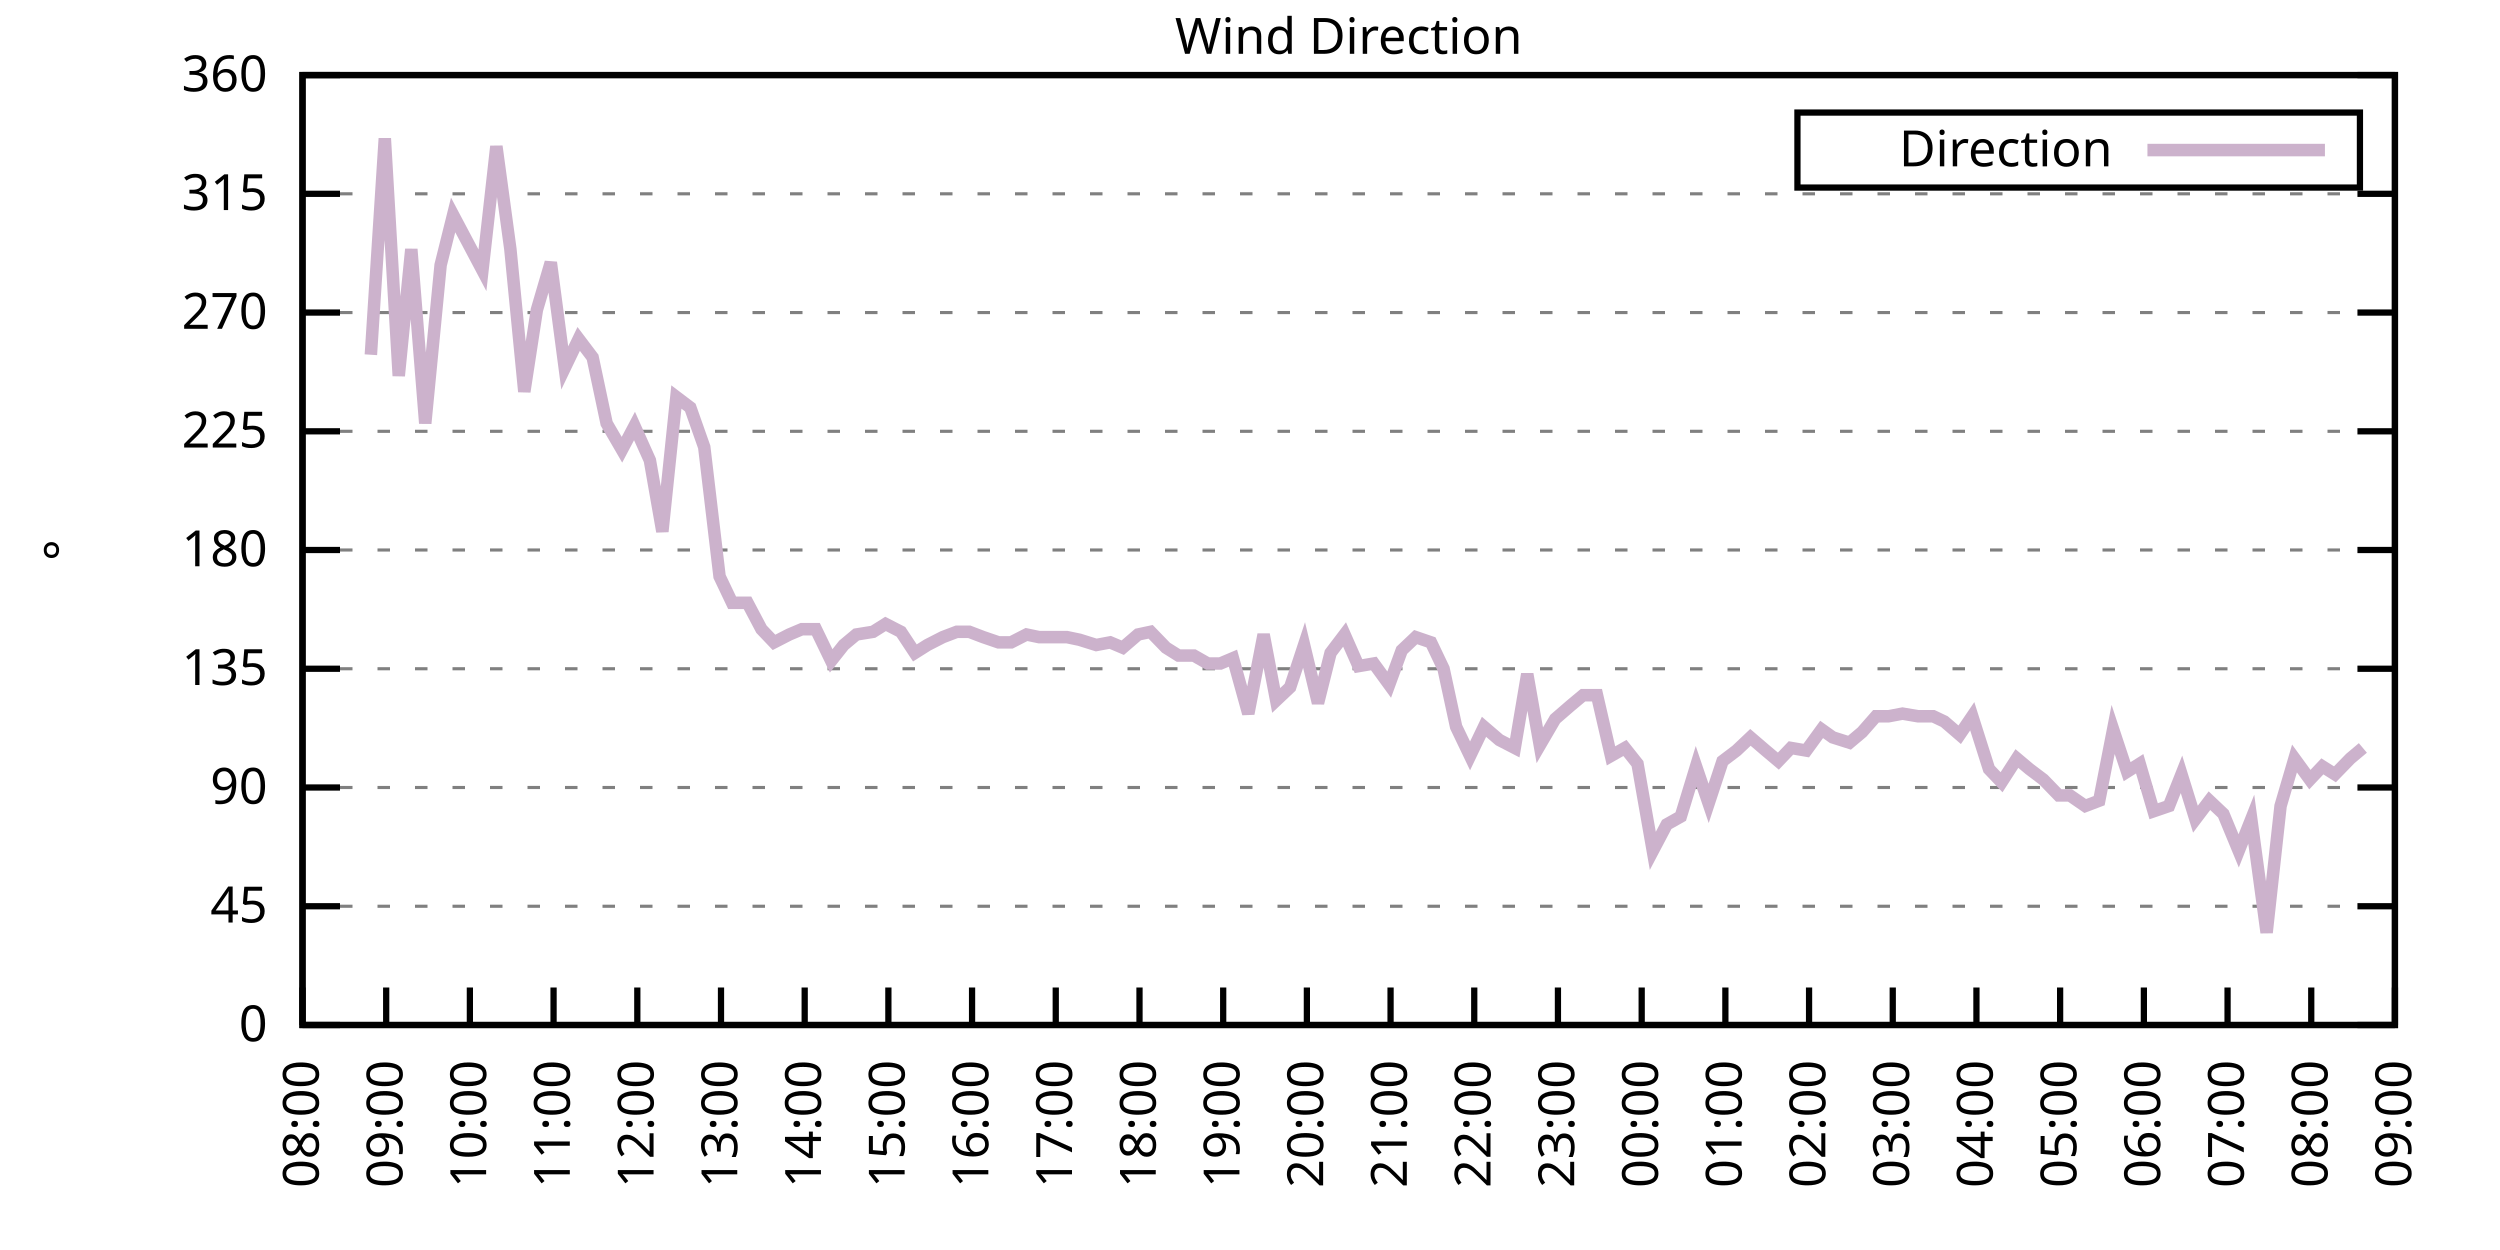
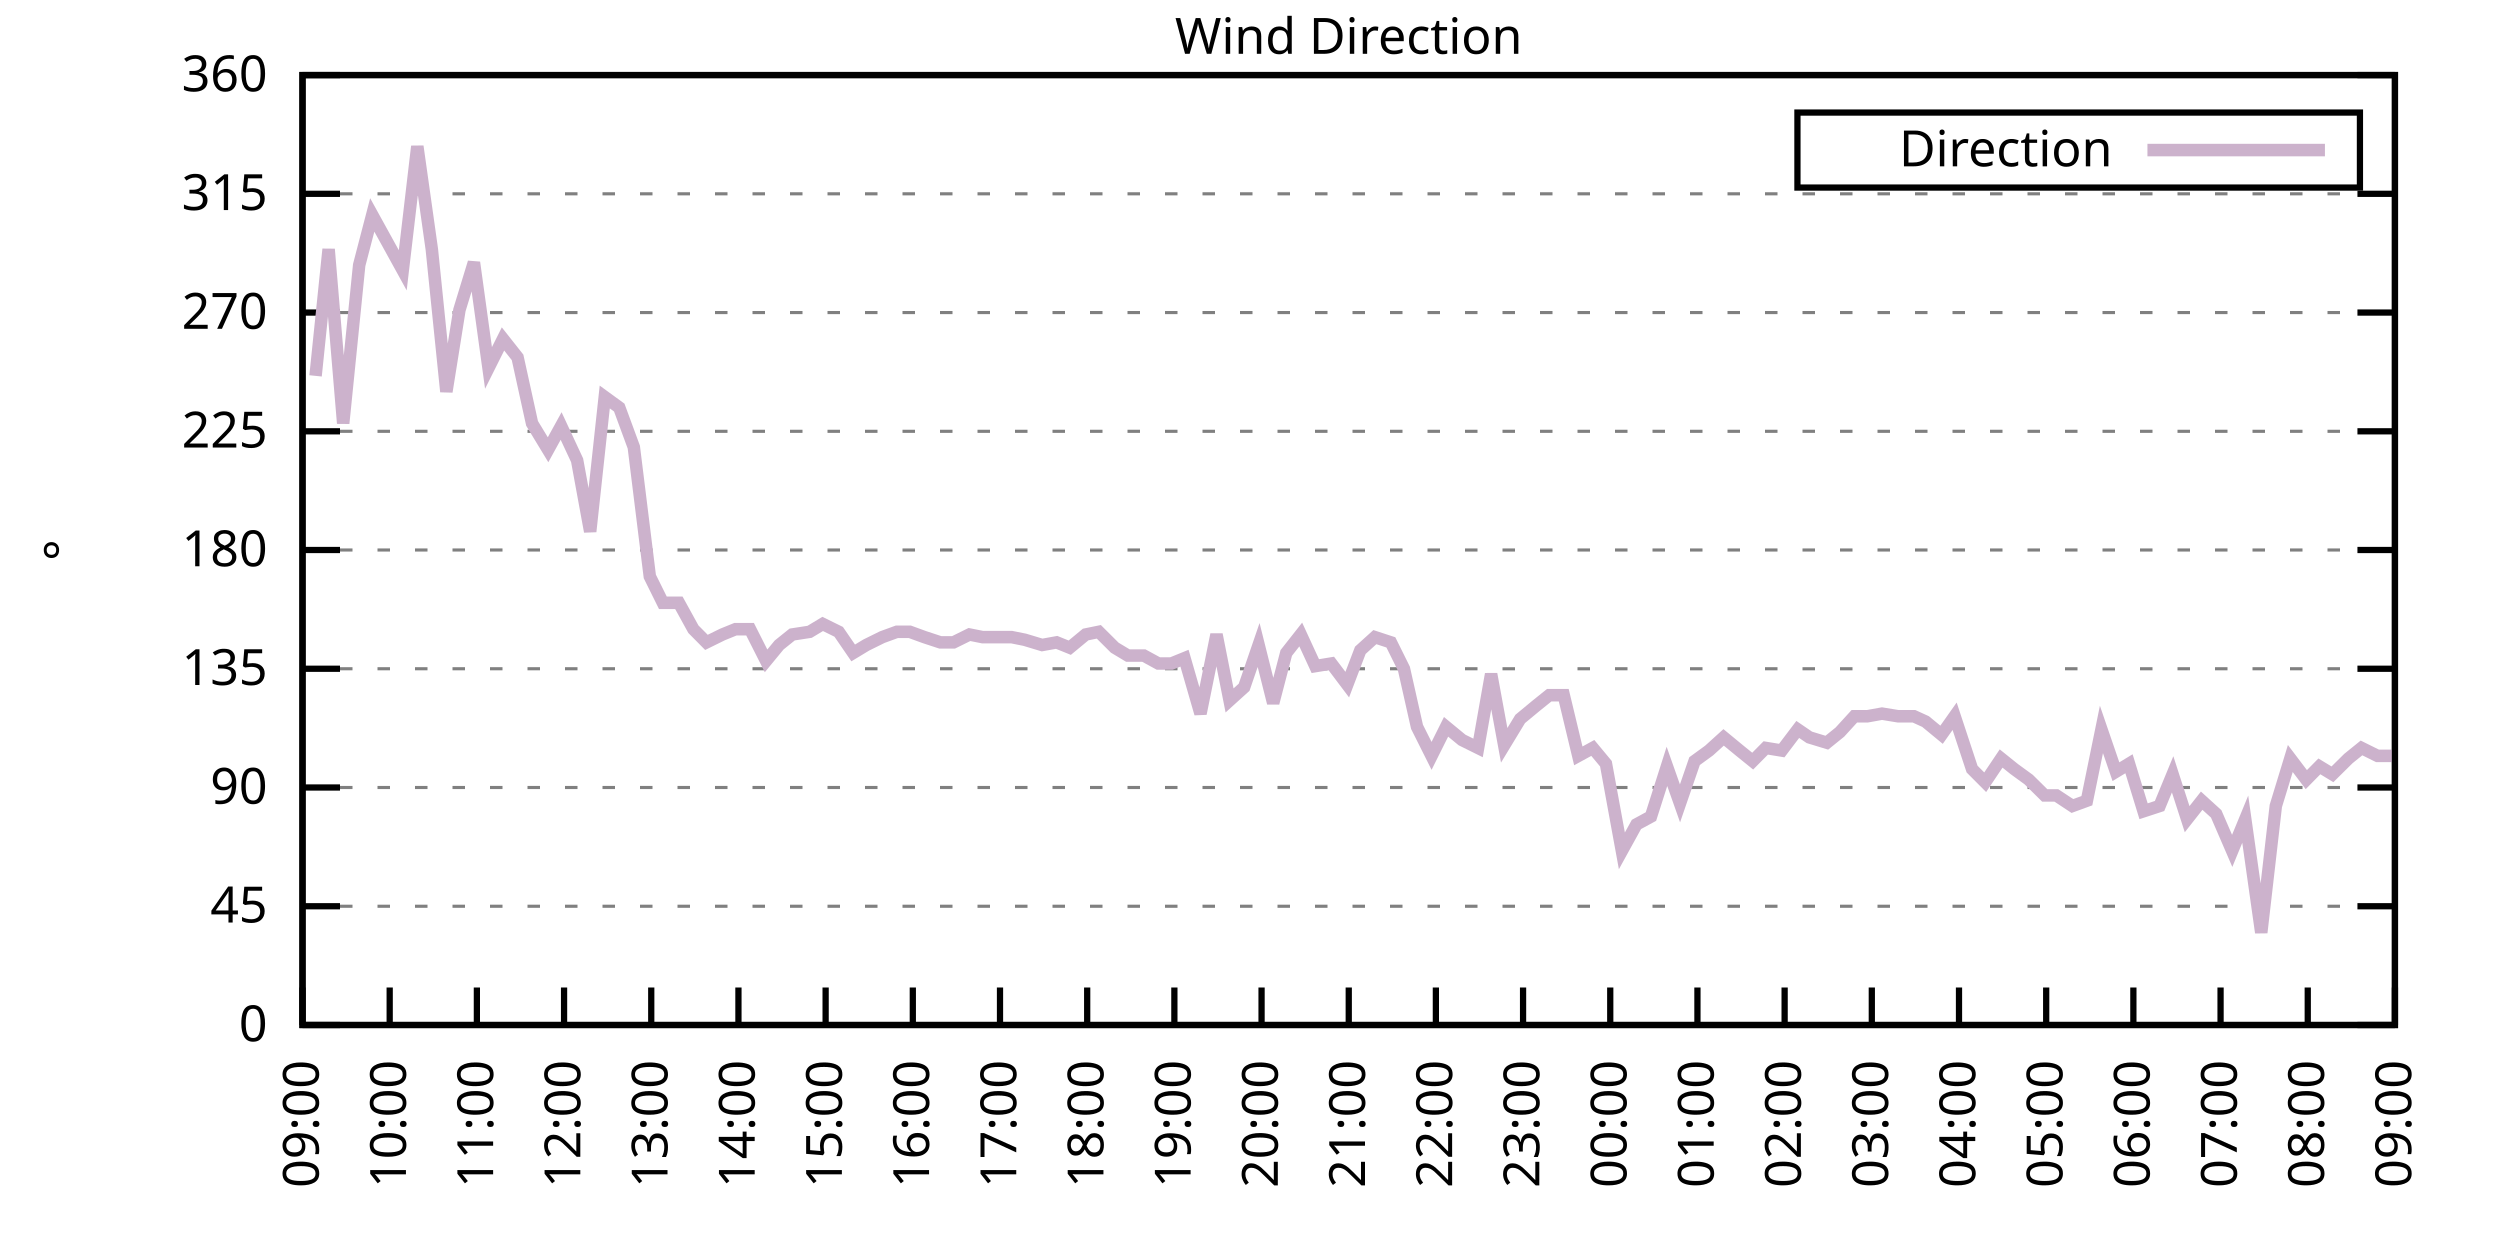
<svg xmlns="http://www.w3.org/2000/svg" xmlns:xlink="http://www.w3.org/1999/xlink" width="400" height="200" viewBox="0 0 400 200">
  <g id="gnuplot_canvas">
    <rect x="0" y="0" width="400" height="200" fill="none" />
    <defs>
      <circle id="gpDot" r="0.5" stroke-width="0.5" stroke="currentColor" />
      <path id="gpPt0" stroke-width="0.333" stroke="currentColor" d="M-1,0 h2 M0,-1 v2" />
      <path id="gpPt1" stroke-width="0.333" stroke="currentColor" d="M-1,-1 L1,1 M1,-1 L-1,1" />
      <path id="gpPt2" stroke-width="0.333" stroke="currentColor" d="M-1,0 L1,0 M0,-1 L0,1 M-1,-1 L1,1 M-1,1 L1,-1" />
      <rect id="gpPt3" stroke-width="0.333" stroke="currentColor" x="-1" y="-1" width="2" height="2" />
      <rect id="gpPt4" stroke-width="0.333" stroke="currentColor" fill="currentColor" x="-1" y="-1" width="2" height="2" />
      <circle id="gpPt5" stroke-width="0.333" stroke="currentColor" cx="0" cy="0" r="1" />
      <use xlink:href="#gpPt5" id="gpPt6" fill="currentColor" stroke="none" />
      <path id="gpPt7" stroke-width="0.333" stroke="currentColor" d="M0,-1.33 L-1.33,0.67 L1.33,0.67 z" />
      <use xlink:href="#gpPt7" id="gpPt8" fill="currentColor" stroke="none" />
      <use xlink:href="#gpPt7" id="gpPt9" stroke="currentColor" transform="rotate(180)" />
      <use xlink:href="#gpPt9" id="gpPt10" fill="currentColor" stroke="none" />
      <use xlink:href="#gpPt3" id="gpPt11" stroke="currentColor" transform="rotate(45)" />
      <use xlink:href="#gpPt11" id="gpPt12" fill="currentColor" stroke="none" />
      <path id="gpPt13" stroke-width="0.333" stroke="currentColor" d="M0,1.330 L1.265,0.411 L0.782,-1.067 L-0.782,-1.076 L-1.265,0.411 z" />
      <use xlink:href="#gpPt13" id="gpPt14" fill="currentColor" stroke="none" />
      <filter id="textbox" filterUnits="objectBoundingBox" x="0" y="0" height="1" width="1">
        <feFlood flood-color="white" flood-opacity="1" result="bgnd" />
        <feComposite in="SourceGraphic" in2="bgnd" operator="atop" />
      </filter>
      <filter id="greybox" filterUnits="objectBoundingBox" x="0" y="0" height="1" width="1">
        <feFlood flood-color="lightgrey" flood-opacity="1" result="grey" />
        <feComposite in="SourceGraphic" in2="grey" operator="atop" />
      </filter>
    </defs>
    <g fill="none" color="white" stroke="currentColor" stroke-width="1.00" stroke-linecap="butt" stroke-linejoin="miter">
</g>
    <g fill="none" color="black" stroke="currentColor" stroke-width="1.00" stroke-linecap="butt" stroke-linejoin="miter">
      <g stroke="none" shape-rendering="crispEdges">
        <polygon fill="rgb(255, 255, 255)" points="48.40,164.00 383.18,164.00 383.18,12.02 48.40,12.02 " />
      </g>
    </g>
    <g fill="none" color="black" stroke="currentColor" stroke-width="1.00" stroke-linecap="butt" stroke-linejoin="miter">
</g>
    <g fill="none" color="black" stroke="black" stroke-width="0.50" stroke-linecap="butt" stroke-linejoin="miter">
</g>
    <g fill="none" color="gray" stroke="currentColor" stroke-width="0.50" stroke-linecap="butt" stroke-linejoin="miter">
      <path stroke="gray" stroke-dasharray="2,4" class="gridline" d="M48.40,164.00 L383.19,164.00  " />
    </g>
    <g fill="none" color="gray" stroke="gray" stroke-width="1.00" stroke-linecap="butt" stroke-linejoin="miter">
</g>
    <g fill="none" color="black" stroke="currentColor" stroke-width="1.00" stroke-linecap="butt" stroke-linejoin="miter">
      <path stroke="black" d="M48.40,164.00 L54.40,164.00 M383.19,164.00 L377.19,164.00  " />
      <g transform="translate(42.80,166.60)" stroke="none" fill="black" font-family="Sans" font-size="8.00" text-anchor="end">
        <text>
          <tspan font-family="Sans"> 0</tspan>
        </text>
      </g>
    </g>
    <g fill="none" color="black" stroke="currentColor" stroke-width="1.00" stroke-linecap="butt" stroke-linejoin="miter">
</g>
    <g fill="none" color="black" stroke="black" stroke-width="0.50" stroke-linecap="butt" stroke-linejoin="miter">
</g>
    <g fill="none" color="gray" stroke="currentColor" stroke-width="0.50" stroke-linecap="butt" stroke-linejoin="miter">
      <path stroke="gray" stroke-dasharray="2,4" class="gridline" d="M48.40,145.00 L383.19,145.00  " />
    </g>
    <g fill="none" color="gray" stroke="gray" stroke-width="1.00" stroke-linecap="butt" stroke-linejoin="miter">
</g>
    <g fill="none" color="black" stroke="currentColor" stroke-width="1.00" stroke-linecap="butt" stroke-linejoin="miter">
      <path stroke="black" d="M48.40,145.00 L54.40,145.00 M383.19,145.00 L377.19,145.00  " />
      <g transform="translate(42.80,147.60)" stroke="none" fill="black" font-family="Sans" font-size="8.00" text-anchor="end">
        <text>
          <tspan font-family="Sans"> 45</tspan>
        </text>
      </g>
    </g>
    <g fill="none" color="black" stroke="currentColor" stroke-width="1.00" stroke-linecap="butt" stroke-linejoin="miter">
</g>
    <g fill="none" color="black" stroke="black" stroke-width="0.50" stroke-linecap="butt" stroke-linejoin="miter">
</g>
    <g fill="none" color="gray" stroke="currentColor" stroke-width="0.50" stroke-linecap="butt" stroke-linejoin="miter">
      <path stroke="gray" stroke-dasharray="2,4" class="gridline" d="M48.40,126.00 L383.19,126.00  " />
    </g>
    <g fill="none" color="gray" stroke="gray" stroke-width="1.00" stroke-linecap="butt" stroke-linejoin="miter">
</g>
    <g fill="none" color="black" stroke="currentColor" stroke-width="1.00" stroke-linecap="butt" stroke-linejoin="miter">
      <path stroke="black" d="M48.40,126.00 L54.40,126.00 M383.19,126.00 L377.19,126.00  " />
      <g transform="translate(42.80,128.60)" stroke="none" fill="black" font-family="Sans" font-size="8.00" text-anchor="end">
        <text>
          <tspan font-family="Sans"> 90</tspan>
        </text>
      </g>
    </g>
    <g fill="none" color="black" stroke="currentColor" stroke-width="1.00" stroke-linecap="butt" stroke-linejoin="miter">
</g>
    <g fill="none" color="black" stroke="black" stroke-width="0.50" stroke-linecap="butt" stroke-linejoin="miter">
</g>
    <g fill="none" color="gray" stroke="currentColor" stroke-width="0.50" stroke-linecap="butt" stroke-linejoin="miter">
      <path stroke="gray" stroke-dasharray="2,4" class="gridline" d="M48.40,107.00 L383.19,107.00  " />
    </g>
    <g fill="none" color="gray" stroke="gray" stroke-width="1.00" stroke-linecap="butt" stroke-linejoin="miter">
</g>
    <g fill="none" color="black" stroke="currentColor" stroke-width="1.00" stroke-linecap="butt" stroke-linejoin="miter">
      <path stroke="black" d="M48.40,107.00 L54.40,107.00 M383.19,107.00 L377.19,107.00  " />
      <g transform="translate(42.80,109.60)" stroke="none" fill="black" font-family="Sans" font-size="8.00" text-anchor="end">
        <text>
          <tspan font-family="Sans"> 135</tspan>
        </text>
      </g>
    </g>
    <g fill="none" color="black" stroke="currentColor" stroke-width="1.00" stroke-linecap="butt" stroke-linejoin="miter">
</g>
    <g fill="none" color="black" stroke="black" stroke-width="0.50" stroke-linecap="butt" stroke-linejoin="miter">
</g>
    <g fill="none" color="gray" stroke="currentColor" stroke-width="0.50" stroke-linecap="butt" stroke-linejoin="miter">
      <path stroke="gray" stroke-dasharray="2,4" class="gridline" d="M48.40,88.00 L383.19,88.00  " />
    </g>
    <g fill="none" color="gray" stroke="gray" stroke-width="1.00" stroke-linecap="butt" stroke-linejoin="miter">
</g>
    <g fill="none" color="black" stroke="currentColor" stroke-width="1.00" stroke-linecap="butt" stroke-linejoin="miter">
      <path stroke="black" d="M48.40,88.00 L54.40,88.00 M383.19,88.00 L377.19,88.00  " />
      <g transform="translate(42.80,90.60)" stroke="none" fill="black" font-family="Sans" font-size="8.00" text-anchor="end">
        <text>
          <tspan font-family="Sans"> 180</tspan>
        </text>
      </g>
    </g>
    <g fill="none" color="black" stroke="currentColor" stroke-width="1.00" stroke-linecap="butt" stroke-linejoin="miter">
</g>
    <g fill="none" color="black" stroke="black" stroke-width="0.50" stroke-linecap="butt" stroke-linejoin="miter">
</g>
    <g fill="none" color="gray" stroke="currentColor" stroke-width="0.50" stroke-linecap="butt" stroke-linejoin="miter">
      <path stroke="gray" stroke-dasharray="2,4" class="gridline" d="M48.40,69.01 L383.19,69.01  " />
    </g>
    <g fill="none" color="gray" stroke="gray" stroke-width="1.00" stroke-linecap="butt" stroke-linejoin="miter">
</g>
    <g fill="none" color="black" stroke="currentColor" stroke-width="1.00" stroke-linecap="butt" stroke-linejoin="miter">
      <path stroke="black" d="M48.40,69.01 L54.40,69.01 M383.19,69.01 L377.19,69.01  " />
      <g transform="translate(42.80,71.61)" stroke="none" fill="black" font-family="Sans" font-size="8.00" text-anchor="end">
        <text>
          <tspan font-family="Sans"> 225</tspan>
        </text>
      </g>
    </g>
    <g fill="none" color="black" stroke="currentColor" stroke-width="1.00" stroke-linecap="butt" stroke-linejoin="miter">
</g>
    <g fill="none" color="black" stroke="black" stroke-width="0.50" stroke-linecap="butt" stroke-linejoin="miter">
</g>
    <g fill="none" color="gray" stroke="currentColor" stroke-width="0.50" stroke-linecap="butt" stroke-linejoin="miter">
      <path stroke="gray" stroke-dasharray="2,4" class="gridline" d="M48.40,50.01 L383.19,50.01  " />
    </g>
    <g fill="none" color="gray" stroke="gray" stroke-width="1.00" stroke-linecap="butt" stroke-linejoin="miter">
</g>
    <g fill="none" color="black" stroke="currentColor" stroke-width="1.00" stroke-linecap="butt" stroke-linejoin="miter">
      <path stroke="black" d="M48.40,50.01 L54.40,50.01 M383.19,50.01 L377.19,50.01  " />
      <g transform="translate(42.80,52.61)" stroke="none" fill="black" font-family="Sans" font-size="8.00" text-anchor="end">
        <text>
          <tspan font-family="Sans"> 270</tspan>
        </text>
      </g>
    </g>
    <g fill="none" color="black" stroke="currentColor" stroke-width="1.00" stroke-linecap="butt" stroke-linejoin="miter">
</g>
    <g fill="none" color="black" stroke="black" stroke-width="0.50" stroke-linecap="butt" stroke-linejoin="miter">
</g>
    <g fill="none" color="gray" stroke="currentColor" stroke-width="0.50" stroke-linecap="butt" stroke-linejoin="miter">
      <path stroke="gray" stroke-dasharray="2,4" class="gridline" d="M48.40,31.01 L383.19,31.01  " />
    </g>
    <g fill="none" color="gray" stroke="gray" stroke-width="1.00" stroke-linecap="butt" stroke-linejoin="miter">
</g>
    <g fill="none" color="black" stroke="currentColor" stroke-width="1.00" stroke-linecap="butt" stroke-linejoin="miter">
      <path stroke="black" d="M48.40,31.01 L54.40,31.01 M383.19,31.01 L377.19,31.01  " />
      <g transform="translate(42.80,33.61)" stroke="none" fill="black" font-family="Sans" font-size="8.00" text-anchor="end">
        <text>
          <tspan font-family="Sans"> 315</tspan>
        </text>
      </g>
    </g>
    <g fill="none" color="black" stroke="currentColor" stroke-width="1.00" stroke-linecap="butt" stroke-linejoin="miter">
</g>
    <g fill="none" color="black" stroke="black" stroke-width="0.50" stroke-linecap="butt" stroke-linejoin="miter">
</g>
    <g fill="none" color="gray" stroke="currentColor" stroke-width="0.50" stroke-linecap="butt" stroke-linejoin="miter">
      <path stroke="gray" stroke-dasharray="2,4" class="gridline" d="M48.40,12.01 L383.19,12.01  " />
    </g>
    <g fill="none" color="gray" stroke="gray" stroke-width="1.00" stroke-linecap="butt" stroke-linejoin="miter">
</g>
    <g fill="none" color="black" stroke="currentColor" stroke-width="1.00" stroke-linecap="butt" stroke-linejoin="miter">
      <path stroke="black" d="M48.40,12.01 L54.40,12.01 M383.19,12.01 L377.19,12.01  " />
      <g transform="translate(42.80,14.61)" stroke="none" fill="black" font-family="Sans" font-size="8.00" text-anchor="end">
        <text>
          <tspan font-family="Sans"> 360</tspan>
        </text>
      </g>
    </g>
    <g fill="none" color="black" stroke="currentColor" stroke-width="1.00" stroke-linecap="butt" stroke-linejoin="miter">
      <path stroke="black" d="M48.40,164.00 L48.40,158.00  " />
      <g transform="translate(51.00,169.60) rotate(270.00)" stroke="none" fill="black" font-family="Sans" font-size="8.00" text-anchor="end">
        <text>
-           <tspan font-family="Sans">08:00</tspan>
-         </text>
-       </g>
-     </g>
-     <g fill="none" color="black" stroke="currentColor" stroke-width="1.00" stroke-linecap="butt" stroke-linejoin="miter">
-       <path stroke="black" d="M61.79,164.00 L61.79,158.00  " />
-       <g transform="translate(64.39,169.60) rotate(270.00)" stroke="none" fill="black" font-family="Sans" font-size="8.00" text-anchor="end">
-         <text>
          <tspan font-family="Sans">09:00</tspan>
        </text>
      </g>
    </g>
    <g fill="none" color="black" stroke="currentColor" stroke-width="1.00" stroke-linecap="butt" stroke-linejoin="miter">
-       <path stroke="black" d="M75.18,164.00 L75.18,158.00  " />
-       <g transform="translate(77.78,169.60) rotate(270.00)" stroke="none" fill="black" font-family="Sans" font-size="8.00" text-anchor="end">
+       <path stroke="black" d="M62.35,164.00 L62.35,158.00  " />
+       <g transform="translate(64.95,169.60) rotate(270.00)" stroke="none" fill="black" font-family="Sans" font-size="8.00" text-anchor="end">
        <text>
          <tspan font-family="Sans">10:00</tspan>
        </text>
      </g>
    </g>
    <g fill="none" color="black" stroke="currentColor" stroke-width="1.00" stroke-linecap="butt" stroke-linejoin="miter">
-       <path stroke="black" d="M88.57,164.00 L88.57,158.00  " />
-       <g transform="translate(91.17,169.60) rotate(270.00)" stroke="none" fill="black" font-family="Sans" font-size="8.00" text-anchor="end">
+       <path stroke="black" d="M76.30,164.00 L76.30,158.00  " />
+       <g transform="translate(78.90,169.60) rotate(270.00)" stroke="none" fill="black" font-family="Sans" font-size="8.00" text-anchor="end">
        <text>
          <tspan font-family="Sans">11:00</tspan>
        </text>
      </g>
    </g>
    <g fill="none" color="black" stroke="currentColor" stroke-width="1.00" stroke-linecap="butt" stroke-linejoin="miter">
-       <path stroke="black" d="M101.97,164.00 L101.97,158.00  " />
-       <g transform="translate(104.57,169.60) rotate(270.00)" stroke="none" fill="black" font-family="Sans" font-size="8.00" text-anchor="end">
+       <path stroke="black" d="M90.25,164.00 L90.25,158.00  " />
+       <g transform="translate(92.85,169.60) rotate(270.00)" stroke="none" fill="black" font-family="Sans" font-size="8.00" text-anchor="end">
        <text>
          <tspan font-family="Sans">12:00</tspan>
        </text>
      </g>
    </g>
    <g fill="none" color="black" stroke="currentColor" stroke-width="1.00" stroke-linecap="butt" stroke-linejoin="miter">
-       <path stroke="black" d="M115.36,164.00 L115.36,158.00  " />
-       <g transform="translate(117.96,169.60) rotate(270.00)" stroke="none" fill="black" font-family="Sans" font-size="8.00" text-anchor="end">
+       <path stroke="black" d="M104.20,164.00 L104.20,158.00  " />
+       <g transform="translate(106.80,169.60) rotate(270.00)" stroke="none" fill="black" font-family="Sans" font-size="8.00" text-anchor="end">
        <text>
          <tspan font-family="Sans">13:00</tspan>
        </text>
      </g>
    </g>
    <g fill="none" color="black" stroke="currentColor" stroke-width="1.00" stroke-linecap="butt" stroke-linejoin="miter">
-       <path stroke="black" d="M128.75,164.00 L128.75,158.00  " />
-       <g transform="translate(131.35,169.60) rotate(270.00)" stroke="none" fill="black" font-family="Sans" font-size="8.00" text-anchor="end">
+       <path stroke="black" d="M118.15,164.00 L118.15,158.00  " />
+       <g transform="translate(120.75,169.60) rotate(270.00)" stroke="none" fill="black" font-family="Sans" font-size="8.00" text-anchor="end">
        <text>
          <tspan font-family="Sans">14:00</tspan>
        </text>
      </g>
    </g>
    <g fill="none" color="black" stroke="currentColor" stroke-width="1.00" stroke-linecap="butt" stroke-linejoin="miter">
-       <path stroke="black" d="M142.14,164.00 L142.14,158.00  " />
-       <g transform="translate(144.74,169.60) rotate(270.00)" stroke="none" fill="black" font-family="Sans" font-size="8.00" text-anchor="end">
+       <path stroke="black" d="M132.10,164.00 L132.10,158.00  " />
+       <g transform="translate(134.70,169.60) rotate(270.00)" stroke="none" fill="black" font-family="Sans" font-size="8.00" text-anchor="end">
        <text>
          <tspan font-family="Sans">15:00</tspan>
        </text>
      </g>
    </g>
    <g fill="none" color="black" stroke="currentColor" stroke-width="1.00" stroke-linecap="butt" stroke-linejoin="miter">
-       <path stroke="black" d="M155.53,164.00 L155.53,158.00  " />
-       <g transform="translate(158.13,169.60) rotate(270.00)" stroke="none" fill="black" font-family="Sans" font-size="8.00" text-anchor="end">
+       <path stroke="black" d="M146.05,164.00 L146.05,158.00  " />
+       <g transform="translate(148.65,169.60) rotate(270.00)" stroke="none" fill="black" font-family="Sans" font-size="8.00" text-anchor="end">
        <text>
          <tspan font-family="Sans">16:00</tspan>
        </text>
      </g>
    </g>
    <g fill="none" color="black" stroke="currentColor" stroke-width="1.00" stroke-linecap="butt" stroke-linejoin="miter">
-       <path stroke="black" d="M168.92,164.00 L168.92,158.00  " />
-       <g transform="translate(171.52,169.60) rotate(270.00)" stroke="none" fill="black" font-family="Sans" font-size="8.00" text-anchor="end">
+       <path stroke="black" d="M160.00,164.00 L160.00,158.00  " />
+       <g transform="translate(162.60,169.60) rotate(270.00)" stroke="none" fill="black" font-family="Sans" font-size="8.00" text-anchor="end">
        <text>
          <tspan font-family="Sans">17:00</tspan>
        </text>
      </g>
    </g>
    <g fill="none" color="black" stroke="currentColor" stroke-width="1.00" stroke-linecap="butt" stroke-linejoin="miter">
-       <path stroke="black" d="M182.32,164.00 L182.32,158.00  " />
-       <g transform="translate(184.92,169.60) rotate(270.00)" stroke="none" fill="black" font-family="Sans" font-size="8.00" text-anchor="end">
+       <path stroke="black" d="M173.95,164.00 L173.95,158.00  " />
+       <g transform="translate(176.55,169.60) rotate(270.00)" stroke="none" fill="black" font-family="Sans" font-size="8.00" text-anchor="end">
        <text>
          <tspan font-family="Sans">18:00</tspan>
        </text>
      </g>
    </g>
    <g fill="none" color="black" stroke="currentColor" stroke-width="1.00" stroke-linecap="butt" stroke-linejoin="miter">
-       <path stroke="black" d="M195.71,164.00 L195.71,158.00  " />
-       <g transform="translate(198.31,169.60) rotate(270.00)" stroke="none" fill="black" font-family="Sans" font-size="8.00" text-anchor="end">
+       <path stroke="black" d="M187.90,164.00 L187.90,158.00  " />
+       <g transform="translate(190.50,169.60) rotate(270.00)" stroke="none" fill="black" font-family="Sans" font-size="8.00" text-anchor="end">
        <text>
          <tspan font-family="Sans">19:00</tspan>
        </text>
      </g>
    </g>
    <g fill="none" color="black" stroke="currentColor" stroke-width="1.00" stroke-linecap="butt" stroke-linejoin="miter">
-       <path stroke="black" d="M209.10,164.00 L209.10,158.00  " />
-       <g transform="translate(211.70,169.60) rotate(270.00)" stroke="none" fill="black" font-family="Sans" font-size="8.00" text-anchor="end">
+       <path stroke="black" d="M201.85,164.00 L201.85,158.00  " />
+       <g transform="translate(204.45,169.60) rotate(270.00)" stroke="none" fill="black" font-family="Sans" font-size="8.00" text-anchor="end">
        <text>
          <tspan font-family="Sans">20:00</tspan>
        </text>
      </g>
    </g>
    <g fill="none" color="black" stroke="currentColor" stroke-width="1.00" stroke-linecap="butt" stroke-linejoin="miter">
-       <path stroke="black" d="M222.49,164.00 L222.49,158.00  " />
-       <g transform="translate(225.09,169.60) rotate(270.00)" stroke="none" fill="black" font-family="Sans" font-size="8.00" text-anchor="end">
+       <path stroke="black" d="M215.80,164.00 L215.80,158.00  " />
+       <g transform="translate(218.40,169.60) rotate(270.00)" stroke="none" fill="black" font-family="Sans" font-size="8.00" text-anchor="end">
        <text>
          <tspan font-family="Sans">21:00</tspan>
        </text>
      </g>
    </g>
    <g fill="none" color="black" stroke="currentColor" stroke-width="1.00" stroke-linecap="butt" stroke-linejoin="miter">
-       <path stroke="black" d="M235.88,164.00 L235.88,158.00  " />
-       <g transform="translate(238.48,169.60) rotate(270.00)" stroke="none" fill="black" font-family="Sans" font-size="8.00" text-anchor="end">
+       <path stroke="black" d="M229.74,164.00 L229.74,158.00  " />
+       <g transform="translate(232.34,169.60) rotate(270.00)" stroke="none" fill="black" font-family="Sans" font-size="8.00" text-anchor="end">
        <text>
          <tspan font-family="Sans">22:00</tspan>
        </text>
      </g>
    </g>
    <g fill="none" color="black" stroke="currentColor" stroke-width="1.00" stroke-linecap="butt" stroke-linejoin="miter">
-       <path stroke="black" d="M249.27,164.00 L249.27,158.00  " />
-       <g transform="translate(251.87,169.60) rotate(270.00)" stroke="none" fill="black" font-family="Sans" font-size="8.00" text-anchor="end">
+       <path stroke="black" d="M243.69,164.00 L243.69,158.00  " />
+       <g transform="translate(246.29,169.60) rotate(270.00)" stroke="none" fill="black" font-family="Sans" font-size="8.00" text-anchor="end">
        <text>
          <tspan font-family="Sans">23:00</tspan>
        </text>
      </g>
    </g>
    <g fill="none" color="black" stroke="currentColor" stroke-width="1.00" stroke-linecap="butt" stroke-linejoin="miter">
-       <path stroke="black" d="M262.67,164.00 L262.67,158.00  " />
-       <g transform="translate(265.27,169.60) rotate(270.00)" stroke="none" fill="black" font-family="Sans" font-size="8.00" text-anchor="end">
+       <path stroke="black" d="M257.64,164.00 L257.64,158.00  " />
+       <g transform="translate(260.24,169.60) rotate(270.00)" stroke="none" fill="black" font-family="Sans" font-size="8.00" text-anchor="end">
        <text>
          <tspan font-family="Sans">00:00</tspan>
        </text>
      </g>
    </g>
    <g fill="none" color="black" stroke="currentColor" stroke-width="1.00" stroke-linecap="butt" stroke-linejoin="miter">
-       <path stroke="black" d="M276.06,164.00 L276.06,158.00  " />
-       <g transform="translate(278.66,169.60) rotate(270.00)" stroke="none" fill="black" font-family="Sans" font-size="8.00" text-anchor="end">
+       <path stroke="black" d="M271.59,164.00 L271.59,158.00  " />
+       <g transform="translate(274.19,169.60) rotate(270.00)" stroke="none" fill="black" font-family="Sans" font-size="8.00" text-anchor="end">
        <text>
          <tspan font-family="Sans">01:00</tspan>
        </text>
      </g>
    </g>
    <g fill="none" color="black" stroke="currentColor" stroke-width="1.00" stroke-linecap="butt" stroke-linejoin="miter">
-       <path stroke="black" d="M289.45,164.00 L289.45,158.00  " />
-       <g transform="translate(292.05,169.60) rotate(270.00)" stroke="none" fill="black" font-family="Sans" font-size="8.00" text-anchor="end">
+       <path stroke="black" d="M285.54,164.00 L285.54,158.00  " />
+       <g transform="translate(288.14,169.60) rotate(270.00)" stroke="none" fill="black" font-family="Sans" font-size="8.00" text-anchor="end">
        <text>
          <tspan font-family="Sans">02:00</tspan>
        </text>
      </g>
    </g>
    <g fill="none" color="black" stroke="currentColor" stroke-width="1.00" stroke-linecap="butt" stroke-linejoin="miter">
-       <path stroke="black" d="M302.84,164.00 L302.84,158.00  " />
-       <g transform="translate(305.44,169.60) rotate(270.00)" stroke="none" fill="black" font-family="Sans" font-size="8.00" text-anchor="end">
+       <path stroke="black" d="M299.49,164.00 L299.49,158.00  " />
+       <g transform="translate(302.09,169.60) rotate(270.00)" stroke="none" fill="black" font-family="Sans" font-size="8.00" text-anchor="end">
        <text>
          <tspan font-family="Sans">03:00</tspan>
        </text>
      </g>
    </g>
    <g fill="none" color="black" stroke="currentColor" stroke-width="1.00" stroke-linecap="butt" stroke-linejoin="miter">
-       <path stroke="black" d="M316.23,164.00 L316.23,158.00  " />
-       <g transform="translate(318.83,169.60) rotate(270.00)" stroke="none" fill="black" font-family="Sans" font-size="8.00" text-anchor="end">
+       <path stroke="black" d="M313.44,164.00 L313.44,158.00  " />
+       <g transform="translate(316.04,169.60) rotate(270.00)" stroke="none" fill="black" font-family="Sans" font-size="8.00" text-anchor="end">
        <text>
          <tspan font-family="Sans">04:00</tspan>
        </text>
      </g>
    </g>
    <g fill="none" color="black" stroke="currentColor" stroke-width="1.00" stroke-linecap="butt" stroke-linejoin="miter">
-       <path stroke="black" d="M329.62,164.00 L329.62,158.00  " />
-       <g transform="translate(332.22,169.60) rotate(270.00)" stroke="none" fill="black" font-family="Sans" font-size="8.00" text-anchor="end">
+       <path stroke="black" d="M327.39,164.00 L327.39,158.00  " />
+       <g transform="translate(329.99,169.60) rotate(270.00)" stroke="none" fill="black" font-family="Sans" font-size="8.00" text-anchor="end">
        <text>
          <tspan font-family="Sans">05:00</tspan>
        </text>
      </g>
    </g>
    <g fill="none" color="black" stroke="currentColor" stroke-width="1.00" stroke-linecap="butt" stroke-linejoin="miter">
-       <path stroke="black" d="M343.02,164.00 L343.02,158.00  " />
-       <g transform="translate(345.62,169.60) rotate(270.00)" stroke="none" fill="black" font-family="Sans" font-size="8.00" text-anchor="end">
+       <path stroke="black" d="M341.34,164.00 L341.34,158.00  " />
+       <g transform="translate(343.94,169.60) rotate(270.00)" stroke="none" fill="black" font-family="Sans" font-size="8.00" text-anchor="end">
        <text>
          <tspan font-family="Sans">06:00</tspan>
        </text>
      </g>
    </g>
    <g fill="none" color="black" stroke="currentColor" stroke-width="1.00" stroke-linecap="butt" stroke-linejoin="miter">
-       <path stroke="black" d="M356.41,164.00 L356.41,158.00  " />
-       <g transform="translate(359.01,169.60) rotate(270.00)" stroke="none" fill="black" font-family="Sans" font-size="8.00" text-anchor="end">
+       <path stroke="black" d="M355.29,164.00 L355.29,158.00  " />
+       <g transform="translate(357.89,169.60) rotate(270.00)" stroke="none" fill="black" font-family="Sans" font-size="8.00" text-anchor="end">
        <text>
          <tspan font-family="Sans">07:00</tspan>
        </text>
      </g>
    </g>
    <g fill="none" color="black" stroke="currentColor" stroke-width="1.00" stroke-linecap="butt" stroke-linejoin="miter">
-       <path stroke="black" d="M369.80,164.00 L369.80,158.00  " />
-       <g transform="translate(372.40,169.60) rotate(270.00)" stroke="none" fill="black" font-family="Sans" font-size="8.00" text-anchor="end">
+       <path stroke="black" d="M369.24,164.00 L369.24,158.00  " />
+       <g transform="translate(371.84,169.60) rotate(270.00)" stroke="none" fill="black" font-family="Sans" font-size="8.00" text-anchor="end">
        <text>
          <tspan font-family="Sans">08:00</tspan>
        </text>
      </g>
    </g>
    <g fill="none" color="black" stroke="currentColor" stroke-width="1.00" stroke-linecap="butt" stroke-linejoin="miter">
      <path stroke="black" d="M383.19,164.00 L383.19,158.00  " />
      <g transform="translate(385.79,169.60) rotate(270.00)" stroke="none" fill="black" font-family="Sans" font-size="8.00" text-anchor="end">
        <text>
          <tspan font-family="Sans">09:00</tspan>
        </text>
      </g>
    </g>
    <g fill="none" color="black" stroke="currentColor" stroke-width="1.00" stroke-linecap="butt" stroke-linejoin="miter">
</g>
    <g fill="none" color="black" stroke="currentColor" stroke-width="1.00" stroke-linecap="butt" stroke-linejoin="miter">
      <path stroke="black" d="M48.40,12.01 L48.40,164.00 L383.19,164.00 L383.19,12.01 L48.40,12.01 Z  " />
    </g>
    <g fill="none" color="black" stroke="currentColor" stroke-width="1.00" stroke-linecap="butt" stroke-linejoin="miter">
</g>
    <g fill="none" color="black" stroke="currentColor" stroke-width="1.00" stroke-linecap="butt" stroke-linejoin="miter">
      <path stroke="black" d="M287.59,30.01 L287.59,18.01 L377.59,18.01 L377.59,30.01 L287.59,30.01 Z  " />
    </g>
    <g id="Wind_direction_plot_1">
      <g fill="none" color="white" stroke="black" stroke-width="2.00" stroke-linecap="butt" stroke-linejoin="miter">
</g>
      <g fill="none" color="black" stroke="currentColor" stroke-width="2.00" stroke-linecap="butt" stroke-linejoin="miter">
        <g transform="translate(337.99,26.61)" stroke="none" fill="black" font-family="Sans" font-size="8.00" text-anchor="end">
          <text>
            <tspan font-family="Sans">Direction</tspan>
          </text>
        </g>
      </g>
      <g fill="none" color="black" stroke="currentColor" stroke-width="2.00" stroke-linecap="butt" stroke-linejoin="miter">
-         <path stroke="rgb(204, 178, 204)" d="M343.59,24.01 L371.99,24.01 M59.34,56.76 L61.57,22.14 L63.80,60.14 L65.81,39.87 L68.04,67.74 L70.50,42.41   L72.50,34.39 L77.19,43.25 L79.42,23.41 L81.66,39.87 L83.89,62.67 L85.90,49.59 L88.13,41.99 L90.36,58.87   L92.59,54.23 L94.82,57.18 L97.06,67.74 L99.51,71.96 L101.52,68.16 L103.98,73.65 L105.98,85.05 L108.22,63.52   L110.45,65.21 L112.68,71.54 L115.13,92.23 L117.14,96.45 L119.60,96.45 L121.83,100.67 L123.84,102.78 L126.29,101.52   L128.30,100.67 L130.54,100.67 L132.99,105.74 L135.00,103.20 L137.01,101.52 L139.69,101.09 L141.69,99.83 L144.15,101.09   L146.38,104.47 L148.39,103.20 L150.85,101.94 L153.08,101.09 L155.09,101.09 L157.32,101.94 L159.77,102.78 L161.78,102.78   L164.24,101.52 L166.25,101.94 L168.48,101.94 L170.71,101.94 L172.72,102.36 L175.40,103.20 L177.63,102.78 L179.64,103.63   L182.09,101.52 L184.10,101.09 L186.56,103.63 L188.57,104.89 L191.02,104.89 L193.25,106.16 L195.26,106.16 L197.27,105.31   L199.73,114.18 L202.18,101.52 L204.19,112.07 L206.42,109.96 L208.65,103.20 L210.88,112.49 L212.89,104.47 L215.13,101.52   L217.36,106.58 L219.81,106.16 L222.27,109.54 L224.28,104.05 L226.51,101.94 L228.96,102.78 L230.97,107.00 L232.98,116.29   L235.21,120.94 L237.44,116.29 L239.90,118.40 L242.36,119.67 L244.36,107.85 L246.37,119.25 L248.83,115.03 L251.28,112.91   L253.29,111.23 L255.52,111.23 L257.76,120.94 L259.99,119.67 L262.00,122.20 L264.45,136.14 L266.68,131.91 L268.92,130.65   L271.37,122.62 L273.38,128.54 L275.61,121.78 L277.84,120.09 L280.07,117.98 L282.53,120.09 L284.54,121.78 L286.55,119.67   L289.00,120.09 L291.46,116.71 L293.24,117.98 L295.92,118.83 L297.93,117.14 L300.16,114.60 L302.17,114.60 L304.40,114.18   L306.86,114.60 L309.31,114.60 L311.10,115.45 L313.55,117.56 L315.56,114.60 L318.24,123.05 L320.25,125.16 L322.70,121.36   L324.71,123.05 L326.95,124.74 L329.40,127.27 L331.19,127.27 L333.64,128.96 L335.87,128.11 L338.10,116.71 L340.34,123.47   L342.35,122.20 L344.58,129.80 L347.03,128.96 L349.04,123.89 L351.27,131.07 L353.51,128.11 L355.74,130.22 L358.19,136.14   L360.20,131.07 L362.66,149.22 L364.89,128.96 L367.12,121.36 L369.58,124.74 L371.58,122.62 L373.59,123.89 L376.05,121.36   L378.06,119.67  " />
+         <path stroke="rgb(204, 178, 204)" d="M343.59,24.01 L371.99,24.01 M50.49,60.14 L52.58,39.87 L54.91,67.74 L57.47,42.41 L59.56,34.39 L64.44,43.25   L66.77,23.41 L69.09,39.87 L71.42,62.67 L73.51,49.59 L75.83,41.99 L78.16,58.87 L80.48,54.23 L82.81,57.18   L85.13,67.74 L87.69,71.96 L89.78,68.16 L92.34,73.65 L94.43,85.05 L96.76,63.52 L99.08,65.21 L101.41,71.54   L103.97,92.23 L106.06,96.45 L108.62,96.45 L110.94,100.67 L113.03,102.78 L115.59,101.52 L117.68,100.67 L120.01,100.67   L122.57,105.74 L124.66,103.20 L126.75,101.52 L129.54,101.09 L131.63,99.83 L134.19,101.09 L136.51,104.47 L138.61,103.20   L141.16,101.94 L143.49,101.09 L145.58,101.09 L147.91,101.94 L150.46,102.78 L152.56,102.78 L155.11,101.52 L157.21,101.94   L159.53,101.94 L161.86,101.94 L163.95,102.36 L166.74,103.20 L169.06,102.78 L171.16,103.63 L173.71,101.52 L175.81,101.09   L178.36,103.63 L180.46,104.89 L183.01,104.89 L185.34,106.16 L187.43,106.16 L189.52,105.31 L192.08,114.18 L194.64,101.52   L196.73,112.07 L199.06,109.96 L201.38,103.20 L203.71,112.49 L205.80,104.47 L208.12,101.52 L210.45,106.58 L213.01,106.16   L215.56,109.54 L217.65,104.05 L219.98,101.94 L222.54,102.78 L224.63,107.00 L226.72,116.29 L229.05,120.94 L231.37,116.29   L233.93,118.40 L236.49,119.67 L238.58,107.85 L240.67,119.25 L243.23,115.03 L245.79,112.91 L247.88,111.23 L250.20,111.23   L252.53,120.94 L254.85,119.67 L256.95,122.20 L259.50,136.14 L261.83,131.91 L264.15,130.65 L266.71,122.62 L268.80,128.54   L271.13,121.78 L273.45,120.09 L275.78,117.98 L278.34,120.09 L280.43,121.78 L282.52,119.67 L285.08,120.09 L287.64,116.71   L289.50,117.98 L292.29,118.83 L294.38,117.14 L296.70,114.60 L298.80,114.60 L301.12,114.18 L303.68,114.60 L306.23,114.60   L308.09,115.45 L310.65,117.56 L312.74,114.60 L315.53,123.05 L317.63,125.16 L320.18,121.36 L322.28,123.05 L324.60,124.74   L327.16,127.27 L329.02,127.27 L331.58,128.96 L333.90,128.11 L336.23,116.71 L338.55,123.47 L340.64,122.20 L342.97,129.80   L345.53,128.96 L347.62,123.89 L349.94,131.07 L352.27,128.11 L354.59,130.22 L357.15,136.14 L359.24,131.07 L361.80,149.22   L364.13,128.96 L366.45,121.36 L369.01,124.74 L371.10,122.62 L373.19,123.89 L375.75,121.36 L377.84,119.67 L380.40,120.94   L382.73,120.94  " />
      </g>
    </g>
    <g fill="none" color="black" stroke="currentColor" stroke-width="2.00" stroke-linecap="butt" stroke-linejoin="miter">
</g>
    <g fill="none" color="black" stroke="black" stroke-width="1.00" stroke-linecap="butt" stroke-linejoin="miter">
</g>
    <g fill="none" color="black" stroke="currentColor" stroke-width="1.00" stroke-linecap="butt" stroke-linejoin="miter">
      <path stroke="black" d="M48.40,12.01 L48.40,164.00 L383.19,164.00 L383.19,12.01 L48.40,12.01 Z  " />
      <g transform="translate(12.80,88.01) rotate(270.00)" stroke="none" fill="black" font-family="Sans" font-size="8.00" text-anchor="middle">
        <text>
          <tspan font-family="Sans">°</tspan>
        </text>
      </g>
    </g>
    <g fill="none" color="black" stroke="currentColor" stroke-width="1.00" stroke-linecap="butt" stroke-linejoin="miter">
</g>
    <g fill="none" color="black" stroke="currentColor" stroke-width="1.00" stroke-linecap="butt" stroke-linejoin="miter">
      <g transform="translate(215.79,8.61)" stroke="none" fill="black" font-family="Sans" font-size="8.00" text-anchor="middle">
        <text>
          <tspan font-family="Sans">Wind Direction</tspan>
        </text>
      </g>
    </g>
    <g fill="none" color="black" stroke="currentColor" stroke-width="1.00" stroke-linecap="butt" stroke-linejoin="miter">
</g>
  </g>
</svg>
